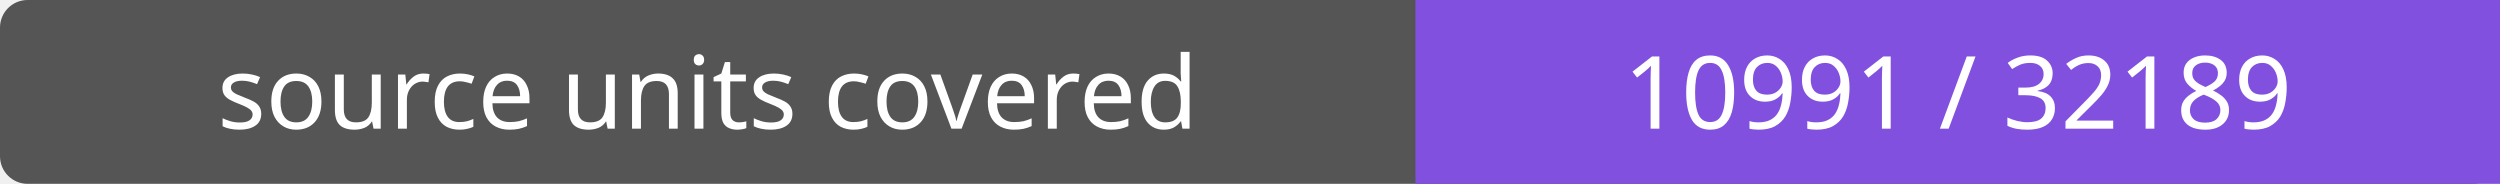
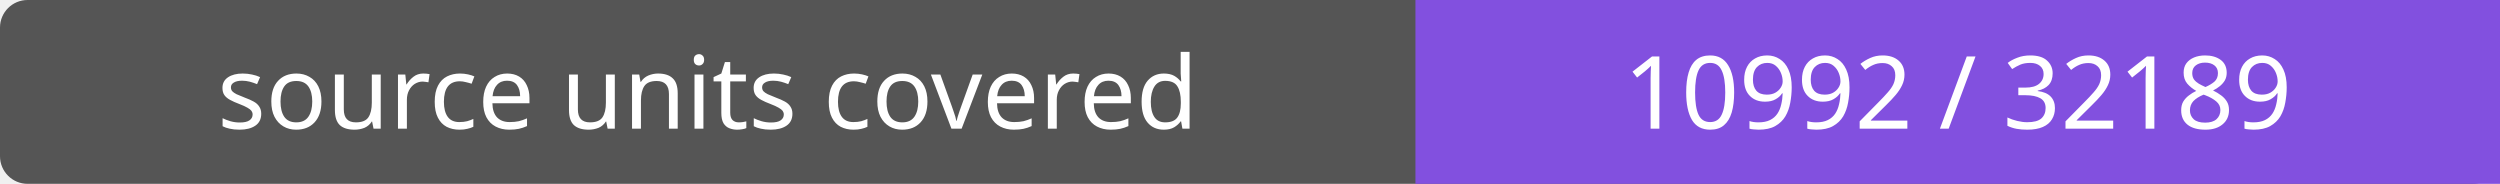
- <svg xmlns="http://www.w3.org/2000/svg" width="272" height="20" role="img" aria-label="source units covered: 10991 / 32189">
+ <svg xmlns="http://www.w3.org/2000/svg" width="272" height="20" role="img" aria-label="source units covered: 10992 / 32189">
  <rect width="272" height="20" rx="3" fill="#555" />
  <path fill="#8250df" d="M154 0h118v20H154z" />
  <g fill="#fff" text-anchor="middle" font-family="Verdana,sans-serif" font-size="11">
    <text x="77.0" y="14">source units covered</text>
-     <text x="213.0" y="14">10991 / 32189</text>
+     <text x="213.0" y="14">10992 / 32189</text>
  </g>
</svg>
